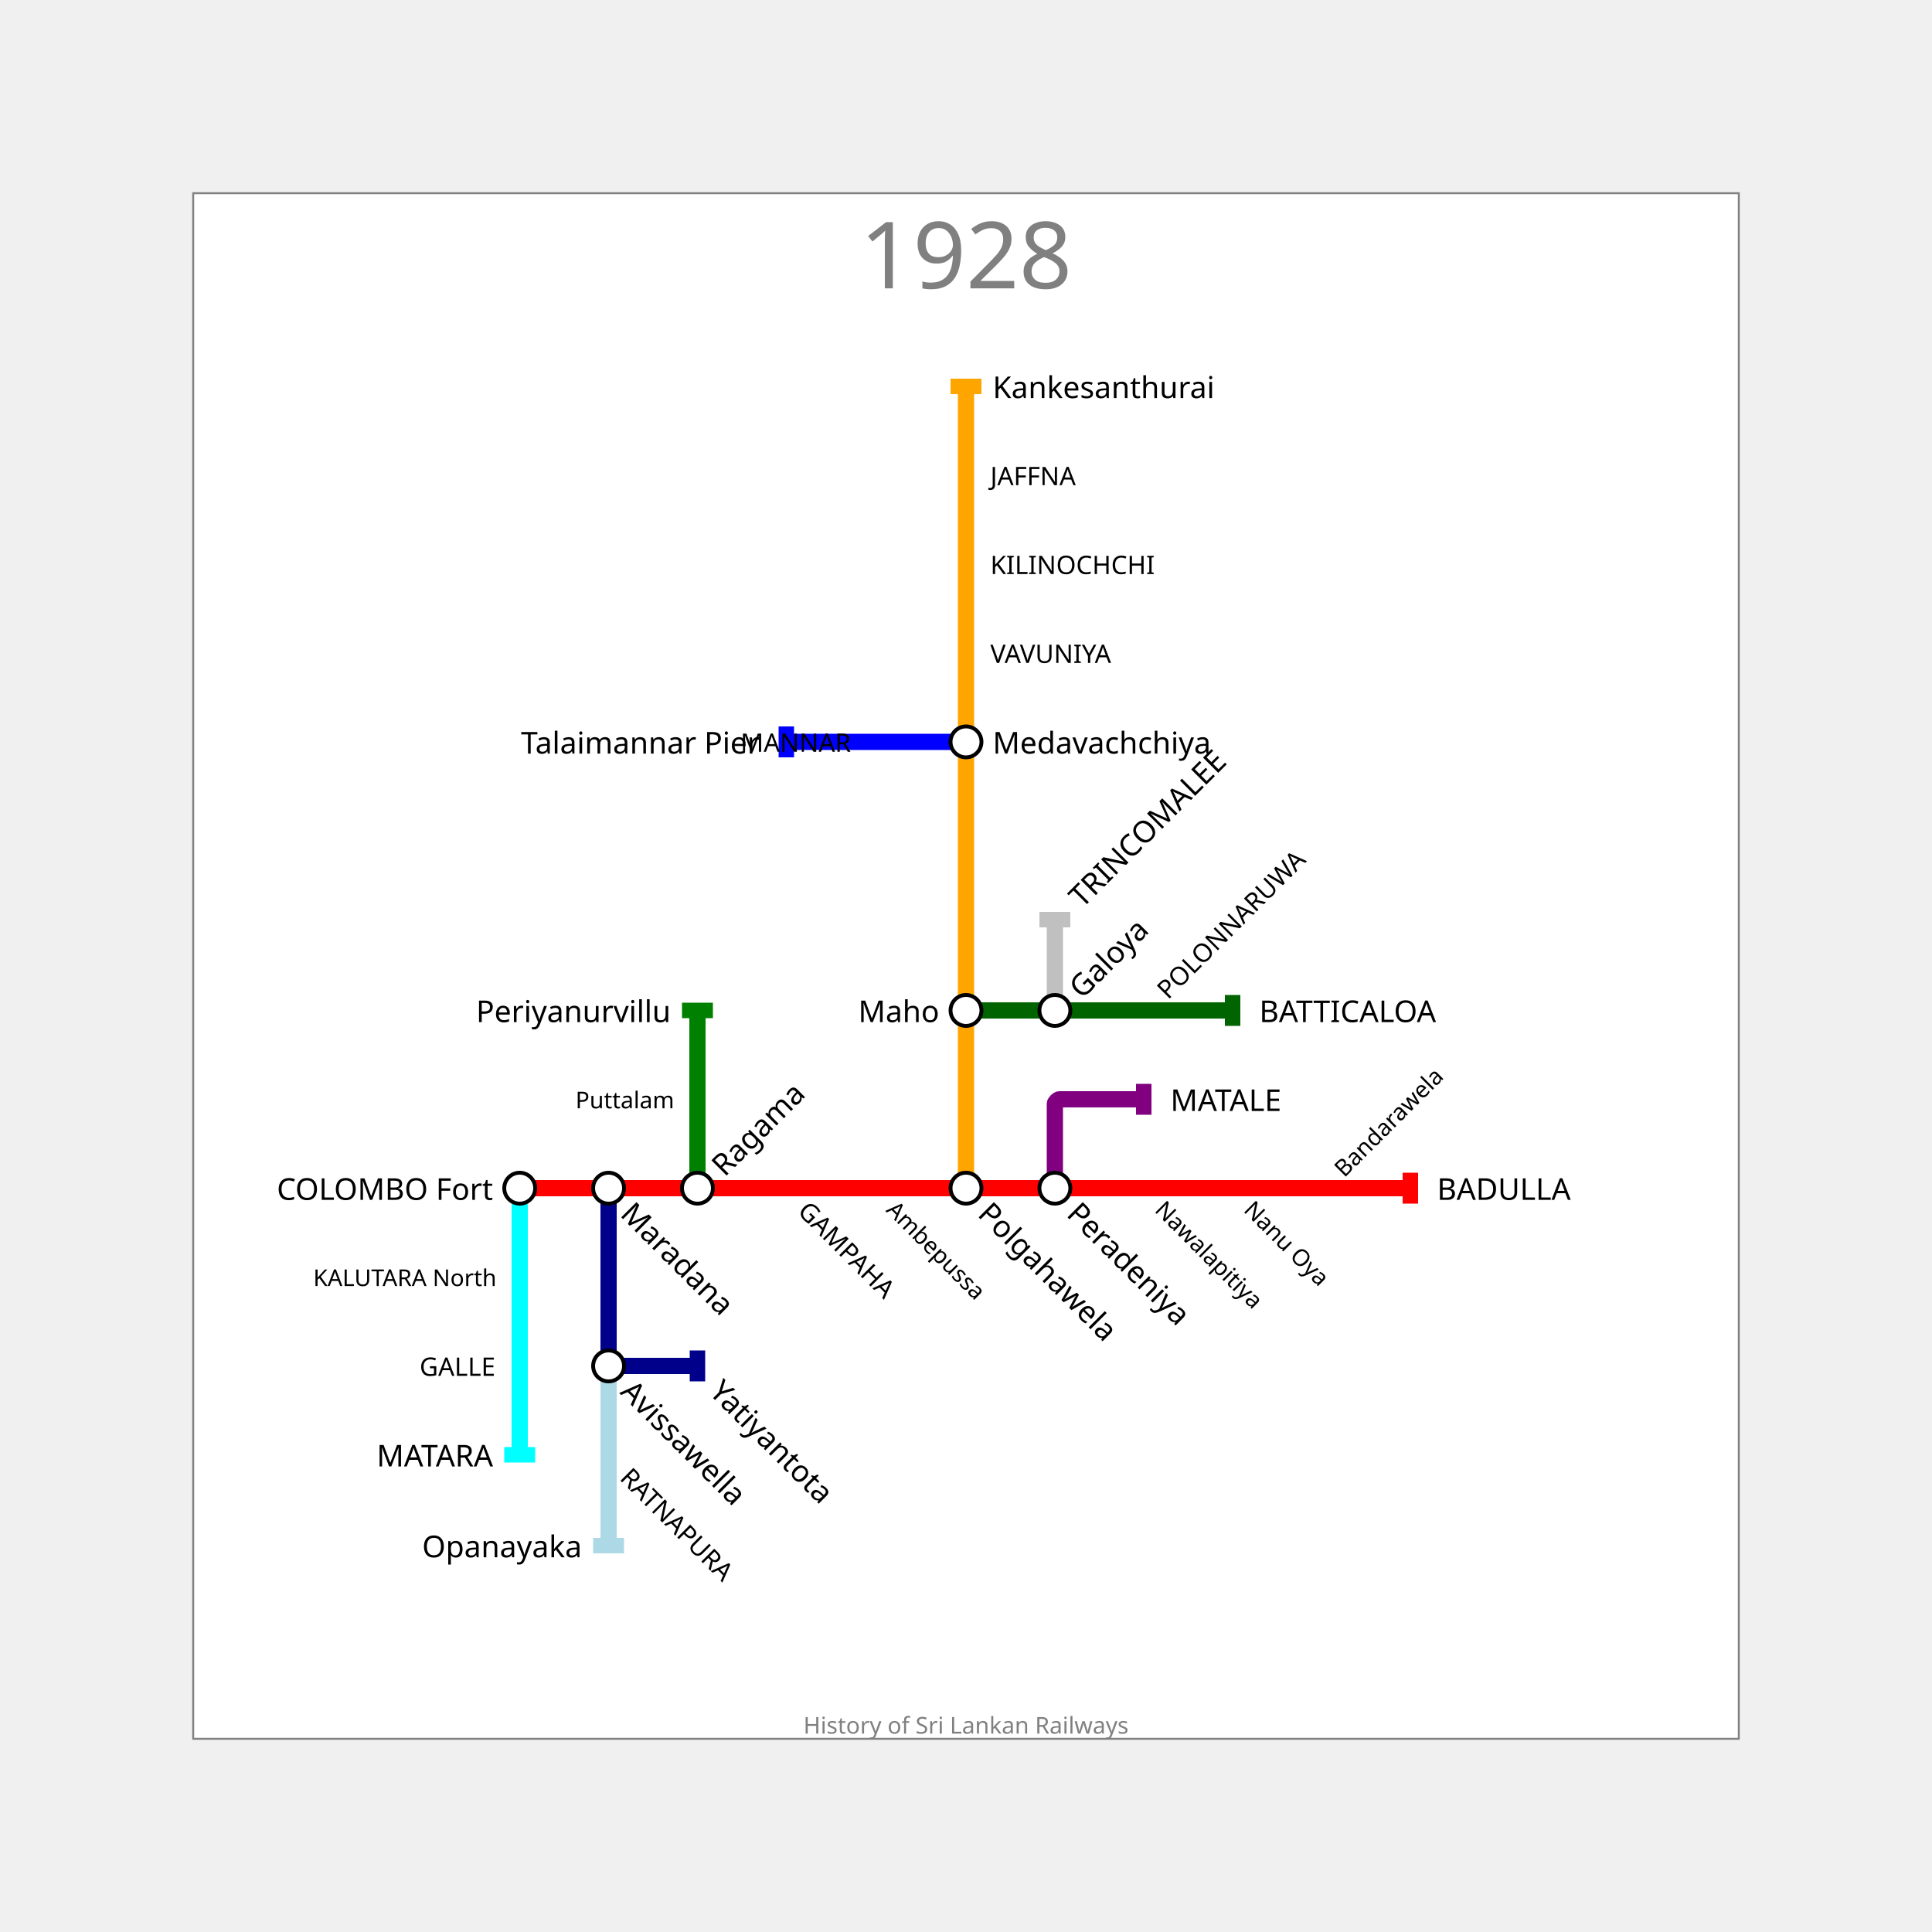
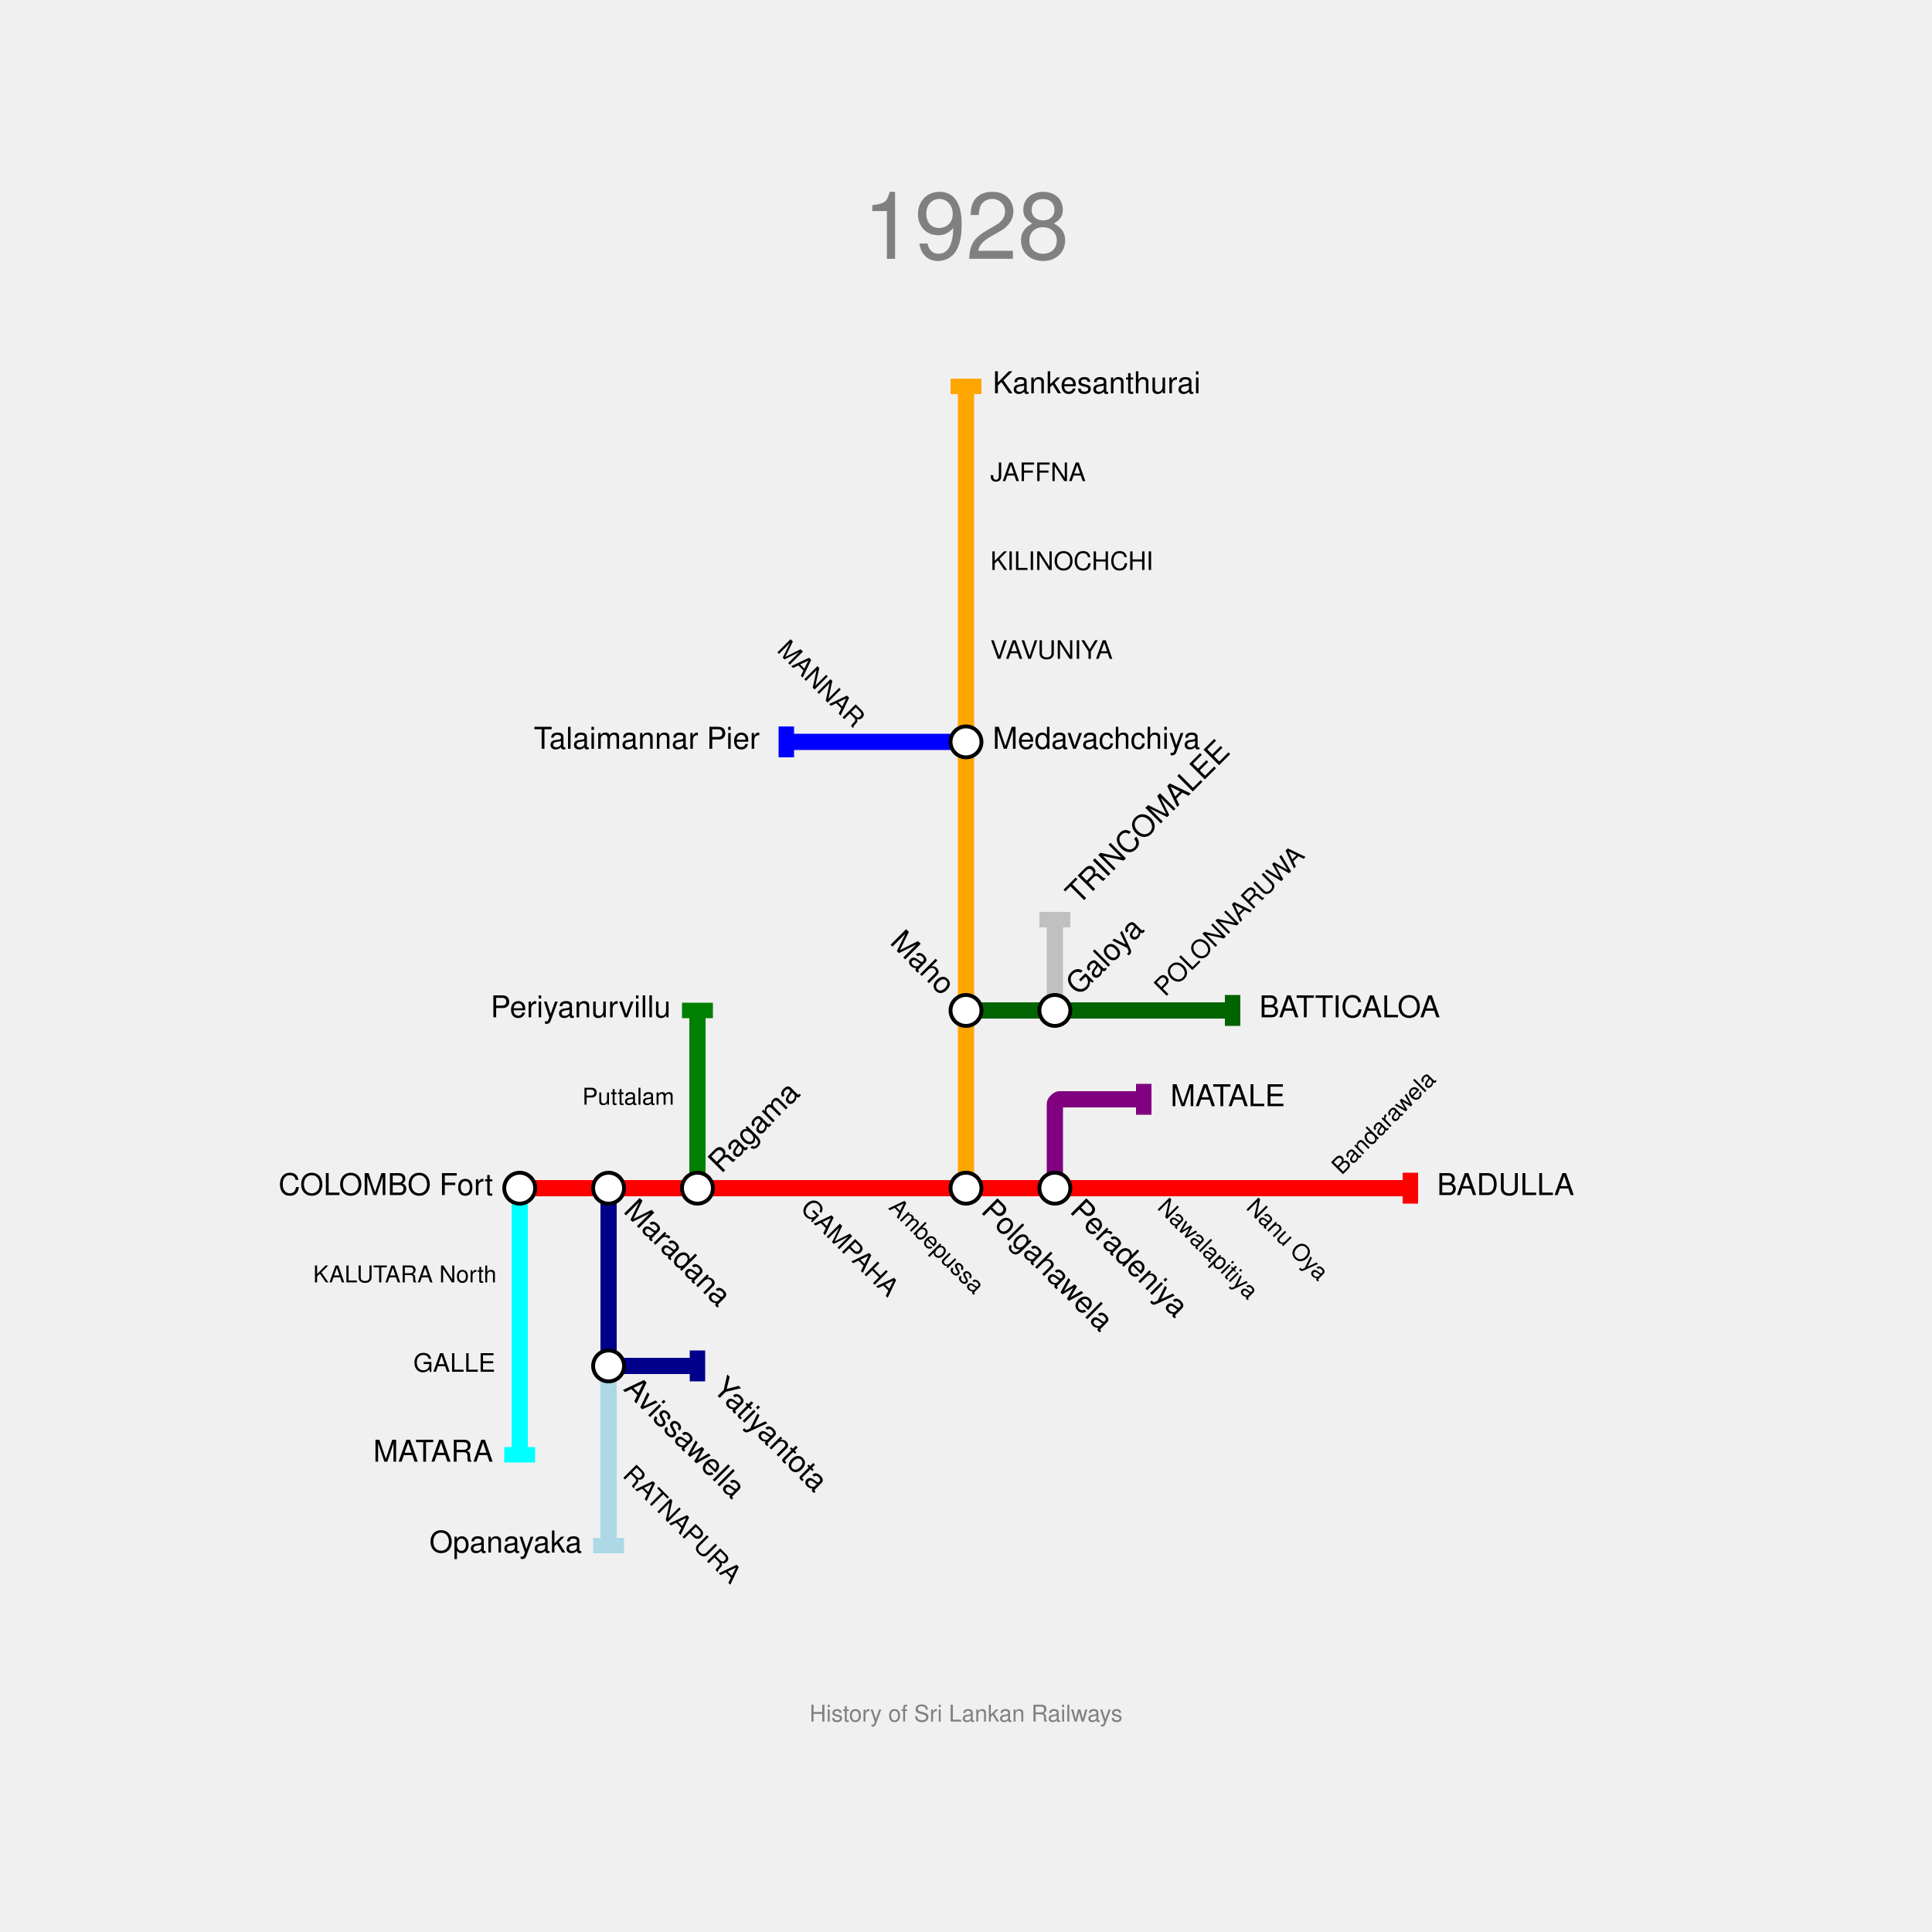
<svg xmlns="http://www.w3.org/2000/svg" width="1000" height="1000" padding="200">
-   <rect x="100.0" y="100.0" width="800" height="800" fill="white" stroke="gray" />
-   <text fill="gray" stroke="none" font-size="48" font-family="Trebuchet MS" x="500.0" y="112.0" text-anchor="middle" dominant-baseline="hanging">1928</text>
-   <text fill="gray" stroke="none" font-size="12" font-family="Trebuchet MS" x="500.0" y="888.0" text-anchor="middle" dominant-baseline="text-top">History of Sri Lankan Railways</text>
+   <text fill="gray" stroke="none" font-size="48" font-family="Helvetica" x="500.0" y="112.0" text-anchor="middle" dominant-baseline="hanging">1928</text>
+   <text fill="gray" stroke="none" font-size="12" font-family="Helvetica" x="500.0" y="888.0" text-anchor="middle" dominant-baseline="text-top">History of Sri Lankan Railways</text>
  <g>
    <path fill="none" stroke-width="8.4" stroke-opacity="1" d="M 269.0,615.0 L 315.0,615.0 L 361.0,615.0 L 407.0,615.0 L 453.0,615.0 L 500.0,615.0 L 546.0,615.0 L 592.0,615.0 L 638.0,615.0 L 684.0,615.0 L 730.0,615.0" stroke="red" />
    <rect stroke="none" fill-opacity="1" x="726" y="607" width="8" height="16" fill="red" />
  </g>
  <g>
    <path fill="none" stroke-width="8.4" stroke-opacity="1" d="M 269.0,615.0 L 269.0,661.0 L 269.0,707.0 L 269.0,753.0" stroke="cyan" />
    <rect stroke="none" fill-opacity="1" x="261" y="749" width="16" height="8" fill="cyan" />
  </g>
  <g>
    <path fill="none" stroke-width="8.4" stroke-opacity="1" d="M 500.0,615.0 L 500.0,569.0 L 500.0,523.0 L 500.0,476.0 L 500.0,430.0 L 500.0,384.0 L 500.0,338.0 L 500.0,292.0 L 500.0,246.0 L 500.0,200.0" stroke="orange" />
    <rect stroke="none" fill-opacity="1" x="492" y="196" width="16" height="8" fill="orange" />
  </g>
  <g>
    <path fill="none" stroke-width="8.4" stroke-opacity="1" d="M 315.0,615.0 L 315.0,661.0 L 315.0,704.7 C 315.0,705.467 316.533,707.0 317.3,707.0 L 361.0,707.0" stroke="darkblue" />
    <rect stroke="none" fill-opacity="1" x="357" y="699" width="8" height="16" fill="darkblue" />
  </g>
  <g>
    <path fill="none" stroke-width="8.4" stroke-opacity="1" d="M 315.0,707.0 L 315.0,753.0 L 315.0,800.0" stroke="lightblue" />
    <rect stroke="none" fill-opacity="1" x="307" y="796" width="16" height="8" fill="lightblue" />
  </g>
  <g>
    <path fill="none" stroke-width="8.4" stroke-opacity="1" d="M 361.0,615.0 L 361.0,569.0 L 361.0,523.0" stroke="green" />
    <rect stroke="none" fill-opacity="1" x="353" y="519" width="16" height="8" fill="green" />
  </g>
  <g>
    <path fill="none" stroke-width="8.4" stroke-opacity="1" d="M 546.0,615.0 L 546.0,571.3 C 546.0,570.533 547.533,569.0 548.3,569.0 L 592.0,569.0" stroke="purple" />
    <rect stroke="none" fill-opacity="1" x="588" y="561" width="8" height="16" fill="purple" />
  </g>
  <g>
    <path fill="none" stroke-width="8.4" stroke-opacity="1" d="M 500.0,384.0 L 453.0,384.0 L 407.0,384.0" stroke="blue" />
    <rect stroke="none" fill-opacity="1" x="403" y="376" width="8" height="16" fill="blue" />
  </g>
  <g>
    <path fill="none" stroke-width="8.4" stroke-opacity="1" d="M 500.0,523.0 L 546.0,523.0 L 592.0,523.0 L 638.0,523.0" stroke="darkgreen" />
    <rect stroke="none" fill-opacity="1" x="634" y="515" width="8" height="16" fill="darkgreen" />
  </g>
  <g>
    <path fill="none" stroke-width="8.4" stroke-opacity="1" d="M 546.0,523.0 L 546.0,476.0" stroke="silver" />
    <rect stroke="none" fill-opacity="1" x="538" y="472" width="16" height="8" fill="silver" />
  </g>
  <g>
    <circle r="8" fill="white" stroke="black" stroke-width="2.0" cx="269" cy="615" />
-     <text fill="black" stroke="none" font-size="15.6" font-family="Trebuchet MS" font-weight="100" text-anchor="end" dominant-baseline="central" x="255.2" y="615" transform="translate(269,615) rotate(-0) translate(-269,-615)">COLOMBO Fort</text>
+     <text fill="black" stroke="none" font-size="15.6" font-family="Helvetica" font-weight="100" text-anchor="end" dominant-baseline="central" x="255.2" y="615" transform="translate(269,615) rotate(0) translate(-269,-615)">COLOMBO Fort</text>
  </g>
  <g>
    <circle r="8" fill="white" stroke="black" stroke-width="2.0" cx="315" cy="615" />
-     <text fill="black" stroke="none" font-size="15.6" font-family="Trebuchet MS" font-weight="100" text-anchor="start" dominant-baseline="central" x="328.8" y="615" transform="translate(315,615) rotate(-315) translate(-315,-615)">Maradana</text>
+     <text fill="black" stroke="none" font-size="15.6" font-family="Helvetica" font-weight="100" text-anchor="start" dominant-baseline="central" x="328.8" y="615" transform="translate(315,615) rotate(-315) translate(-315,-615)">Maradana</text>
  </g>
  <g>
    <circle r="8" fill="white" stroke="black" stroke-width="2.0" cx="361" cy="615" />
-     <text fill="black" stroke="none" font-size="15.6" font-family="Trebuchet MS" font-weight="100" text-anchor="start" dominant-baseline="central" x="374.8" y="615" transform="translate(361,615) rotate(-45) translate(-361,-615)">Ragama</text>
+     <text fill="black" stroke="none" font-size="15.6" font-family="Helvetica" font-weight="100" text-anchor="start" dominant-baseline="central" x="374.8" y="615" transform="translate(361,615) rotate(-45) translate(-361,-615)">Ragama</text>
  </g>
  <g>
    <circle r="8" fill="white" stroke="black" stroke-width="2.0" cx="500" cy="615" />
-     <text fill="black" stroke="none" font-size="15.6" font-family="Trebuchet MS" font-weight="100" text-anchor="start" dominant-baseline="central" x="513.8" y="615" transform="translate(500,615) rotate(-315) translate(-500,-615)">Polgahawela</text>
+     <text fill="black" stroke="none" font-size="15.6" font-family="Helvetica" font-weight="100" text-anchor="start" dominant-baseline="central" x="513.8" y="615" transform="translate(500,615) rotate(-315) translate(-500,-615)">Polgahawela</text>
  </g>
  <g>
    <circle r="8" fill="white" stroke="black" stroke-width="2.0" cx="546" cy="615" />
-     <text fill="black" stroke="none" font-size="15.6" font-family="Trebuchet MS" font-weight="100" text-anchor="start" dominant-baseline="central" x="559.8" y="615" transform="translate(546,615) rotate(-315) translate(-546,-615)">Peradeniya</text>
+     <text fill="black" stroke="none" font-size="15.6" font-family="Helvetica" font-weight="100" text-anchor="start" dominant-baseline="central" x="559.8" y="615" transform="translate(546,615) rotate(-315) translate(-546,-615)">Peradeniya</text>
  </g>
  <g>
-     <text fill="black" stroke="none" font-size="15.6" font-family="Trebuchet MS" font-weight="100" text-anchor="start" dominant-baseline="central" x="743.8" y="615" transform="translate(730,615) rotate(-0) translate(-730,-615)">BADULLA</text>
+     <text fill="black" stroke="none" font-size="15.6" font-family="Helvetica" font-weight="100" text-anchor="start" dominant-baseline="central" x="743.8" y="615" transform="translate(730,615) rotate(0) translate(-730,-615)">BADULLA</text>
  </g>
  <g>
-     <text fill="black" stroke="none" font-size="15.6" font-family="Trebuchet MS" font-weight="100" text-anchor="end" dominant-baseline="central" x="255.2" y="753" transform="translate(269,753) rotate(-0) translate(-269,-753)">MATARA</text>
+     <text fill="black" stroke="none" font-size="15.6" font-family="Helvetica" font-weight="100" text-anchor="end" dominant-baseline="central" x="255.2" y="753" transform="translate(269,753) rotate(0) translate(-269,-753)">MATARA</text>
  </g>
  <g>
    <circle r="8" fill="white" stroke="black" stroke-width="2.0" cx="500" cy="523" />
-     <text fill="black" stroke="none" font-size="15.6" font-family="Trebuchet MS" font-weight="100" text-anchor="end" dominant-baseline="central" x="486.2" y="523" transform="translate(500,523) rotate(--45) translate(-500,-523)">Maho</text>
+     <text fill="black" stroke="none" font-size="15.6" font-family="Helvetica" font-weight="100" text-anchor="end" dominant-baseline="central" x="486.2" y="523" transform="translate(500,523) rotate(45) translate(-500,-523)">Maho</text>
  </g>
  <g>
    <circle r="8" fill="white" stroke="black" stroke-width="2.0" cx="500" cy="384" />
-     <text fill="black" stroke="none" font-size="15.6" font-family="Trebuchet MS" font-weight="100" text-anchor="start" dominant-baseline="central" x="513.8" y="384" transform="translate(500,384) rotate(-0) translate(-500,-384)">Medavachchiya</text>
+     <text fill="black" stroke="none" font-size="15.6" font-family="Helvetica" font-weight="100" text-anchor="start" dominant-baseline="central" x="513.8" y="384" transform="translate(500,384) rotate(0) translate(-500,-384)">Medavachchiya</text>
  </g>
  <g>
-     <text fill="black" stroke="none" font-size="15.6" font-family="Trebuchet MS" font-weight="100" text-anchor="start" dominant-baseline="central" x="513.8" y="200" transform="translate(500,200) rotate(-0) translate(-500,-200)">Kankesanthurai</text>
+     <text fill="black" stroke="none" font-size="15.6" font-family="Helvetica" font-weight="100" text-anchor="start" dominant-baseline="central" x="513.8" y="200" transform="translate(500,200) rotate(0) translate(-500,-200)">Kankesanthurai</text>
  </g>
  <g>
    <circle r="8" fill="white" stroke="black" stroke-width="2.0" cx="315" cy="707" />
-     <text fill="black" stroke="none" font-size="15.6" font-family="Trebuchet MS" font-weight="100" text-anchor="start" dominant-baseline="central" x="328.8" y="707" transform="translate(315,707) rotate(-315) translate(-315,-707)">Avissawella</text>
+     <text fill="black" stroke="none" font-size="15.6" font-family="Helvetica" font-weight="100" text-anchor="start" dominant-baseline="central" x="328.8" y="707" transform="translate(315,707) rotate(-315) translate(-315,-707)">Avissawella</text>
  </g>
  <g>
-     <text fill="black" stroke="none" font-size="15.6" font-family="Trebuchet MS" font-weight="100" text-anchor="start" dominant-baseline="central" x="374.8" y="707" transform="translate(361,707) rotate(-315) translate(-361,-707)">Yatiyantota</text>
+     <text fill="black" stroke="none" font-size="15.6" font-family="Helvetica" font-weight="100" text-anchor="start" dominant-baseline="central" x="374.8" y="707" transform="translate(361,707) rotate(-315) translate(-361,-707)">Yatiyantota</text>
  </g>
  <g>
-     <text fill="black" stroke="none" font-size="15.6" font-family="Trebuchet MS" font-weight="100" text-anchor="end" dominant-baseline="central" x="301.2" y="800" transform="translate(315,800) rotate(-0) translate(-315,-800)">Opanayaka</text>
+     <text fill="black" stroke="none" font-size="15.6" font-family="Helvetica" font-weight="100" text-anchor="end" dominant-baseline="central" x="301.2" y="800" transform="translate(315,800) rotate(0) translate(-315,-800)">Opanayaka</text>
  </g>
  <g>
-     <text fill="black" stroke="none" font-size="15.6" font-family="Trebuchet MS" font-weight="100" text-anchor="end" dominant-baseline="central" x="347.2" y="523" transform="translate(361,523) rotate(-0) translate(-361,-523)">Periyanurvillu</text>
+     <text fill="black" stroke="none" font-size="15.6" font-family="Helvetica" font-weight="100" text-anchor="end" dominant-baseline="central" x="347.2" y="523" transform="translate(361,523) rotate(0) translate(-361,-523)">Periyanurvillu</text>
  </g>
  <g>
-     <text fill="black" stroke="none" font-size="15.6" font-family="Trebuchet MS" font-weight="100" text-anchor="start" dominant-baseline="central" x="605.8" y="569" transform="translate(592,569) rotate(-0) translate(-592,-569)">MATALE</text>
+     <text fill="black" stroke="none" font-size="15.6" font-family="Helvetica" font-weight="100" text-anchor="start" dominant-baseline="central" x="605.8" y="569" transform="translate(592,569) rotate(0) translate(-592,-569)">MATALE</text>
  </g>
  <g>
-     <text fill="black" stroke="none" font-size="15.6" font-family="Trebuchet MS" font-weight="100" text-anchor="end" dominant-baseline="central" x="393.2" y="384" transform="translate(407,384) rotate(-0) translate(-407,-384)">Talaimannar Pier</text>
+     <text fill="black" stroke="none" font-size="15.6" font-family="Helvetica" font-weight="100" text-anchor="end" dominant-baseline="central" x="393.2" y="384" transform="translate(407,384) rotate(0) translate(-407,-384)">Talaimannar Pier</text>
  </g>
  <g>
    <circle r="8" fill="white" stroke="black" stroke-width="2.0" cx="546" cy="523" />
-     <text fill="black" stroke="none" font-size="15.6" font-family="Trebuchet MS" font-weight="100" text-anchor="start" dominant-baseline="central" x="559.8" y="523" transform="translate(546,523) rotate(-45) translate(-546,-523)">Galoya</text>
+     <text fill="black" stroke="none" font-size="15.6" font-family="Helvetica" font-weight="100" text-anchor="start" dominant-baseline="central" x="559.8" y="523" transform="translate(546,523) rotate(-45) translate(-546,-523)">Galoya</text>
  </g>
  <g>
-     <text fill="black" stroke="none" font-size="15.6" font-family="Trebuchet MS" font-weight="100" text-anchor="start" dominant-baseline="central" x="651.8" y="523" transform="translate(638,523) rotate(-0) translate(-638,-523)">BATTICALOA</text>
+     <text fill="black" stroke="none" font-size="15.6" font-family="Helvetica" font-weight="100" text-anchor="start" dominant-baseline="central" x="651.8" y="523" transform="translate(638,523) rotate(0) translate(-638,-523)">BATTICALOA</text>
  </g>
  <g>
-     <text fill="black" stroke="none" font-size="15.6" font-family="Trebuchet MS" font-weight="100" text-anchor="start" dominant-baseline="central" x="559.8" y="476" transform="translate(546,476) rotate(-45) translate(-546,-476)">TRINCOMALEE</text>
+     <text fill="black" stroke="none" font-size="15.6" font-family="Helvetica" font-weight="100" text-anchor="start" dominant-baseline="central" x="559.8" y="476" transform="translate(546,476) rotate(-45) translate(-546,-476)">TRINCOMALEE</text>
  </g>
  <g>
-     <text fill="black" stroke="none" font-size="13.2" font-family="Trebuchet MS" font-weight="100" text-anchor="start" dominant-baseline="central" x="419.6" y="615" transform="translate(407,615) rotate(-315) translate(-407,-615)">GAMPAHA</text>
+     <text fill="black" stroke="none" font-size="13.2" font-family="Helvetica" font-weight="100" text-anchor="start" dominant-baseline="central" x="419.6" y="615" transform="translate(407,615) rotate(-315) translate(-407,-615)">GAMPAHA</text>
  </g>
  <g>
-     <text fill="black" stroke="none" font-size="13.2" font-family="Trebuchet MS" font-weight="100" text-anchor="end" dominant-baseline="central" x="256.4" y="707" transform="translate(269,707) rotate(-0) translate(-269,-707)">GALLE</text>
+     <text fill="black" stroke="none" font-size="13.2" font-family="Helvetica" font-weight="100" text-anchor="end" dominant-baseline="central" x="256.4" y="707" transform="translate(269,707) rotate(0) translate(-269,-707)">GALLE</text>
  </g>
  <g />
  <g />
  <g>
-     <text fill="black" stroke="none" font-size="13.2" font-family="Trebuchet MS" font-weight="100" text-anchor="start" dominant-baseline="central" x="512.6" y="338" transform="translate(500,338) rotate(-0) translate(-500,-338)">VAVUNIYA</text>
+     <text fill="black" stroke="none" font-size="13.2" font-family="Helvetica" font-weight="100" text-anchor="start" dominant-baseline="central" x="512.6" y="338" transform="translate(500,338) rotate(0) translate(-500,-338)">VAVUNIYA</text>
  </g>
  <g>
-     <text fill="black" stroke="none" font-size="13.2" font-family="Trebuchet MS" font-weight="100" text-anchor="start" dominant-baseline="central" x="512.6" y="292" transform="translate(500,292) rotate(-0) translate(-500,-292)">KILINOCHCHI</text>
+     <text fill="black" stroke="none" font-size="13.2" font-family="Helvetica" font-weight="100" text-anchor="start" dominant-baseline="central" x="512.6" y="292" transform="translate(500,292) rotate(0) translate(-500,-292)">KILINOCHCHI</text>
  </g>
  <g>
-     <text fill="black" stroke="none" font-size="13.2" font-family="Trebuchet MS" font-weight="100" text-anchor="start" dominant-baseline="central" x="512.6" y="246" transform="translate(500,246) rotate(-0) translate(-500,-246)">JAFFNA</text>
+     <text fill="black" stroke="none" font-size="13.2" font-family="Helvetica" font-weight="100" text-anchor="start" dominant-baseline="central" x="512.6" y="246" transform="translate(500,246) rotate(0) translate(-500,-246)">JAFFNA</text>
  </g>
  <g>
-     <text fill="black" stroke="none" font-size="13.2" font-family="Trebuchet MS" font-weight="100" text-anchor="start" dominant-baseline="central" x="327.6" y="753" transform="translate(315,753) rotate(-315) translate(-315,-753)">RATNAPURA</text>
+     <text fill="black" stroke="none" font-size="13.2" font-family="Helvetica" font-weight="100" text-anchor="start" dominant-baseline="central" x="327.6" y="753" transform="translate(315,753) rotate(-315) translate(-315,-753)">RATNAPURA</text>
  </g>
  <g />
  <g>
-     <text fill="black" stroke="none" font-size="13.2" font-family="Trebuchet MS" font-weight="100" text-anchor="end" dominant-baseline="central" x="440.4" y="384" transform="translate(453,384) rotate(--45) translate(-453,-384)">MANNAR</text>
+     <text fill="black" stroke="none" font-size="13.2" font-family="Helvetica" font-weight="100" text-anchor="end" dominant-baseline="central" x="440.4" y="384" transform="translate(453,384) rotate(45) translate(-453,-384)">MANNAR</text>
  </g>
  <g>
-     <text fill="black" stroke="none" font-size="13.2" font-family="Trebuchet MS" font-weight="100" text-anchor="start" dominant-baseline="central" x="604.6" y="523" transform="translate(592,523) rotate(-45) translate(-592,-523)">POLONNARUWA</text>
+     <text fill="black" stroke="none" font-size="13.2" font-family="Helvetica" font-weight="100" text-anchor="start" dominant-baseline="central" x="604.6" y="523" transform="translate(592,523) rotate(-45) translate(-592,-523)">POLONNARUWA</text>
  </g>
  <g>
-     <text fill="black" stroke="none" font-size="12" font-family="Trebuchet MS" font-weight="100" text-anchor="start" dominant-baseline="central" x="465.0" y="615" transform="translate(453,615) rotate(-315) translate(-453,-615)">Ambepussa</text>
+     <text fill="black" stroke="none" font-size="12" font-family="Helvetica" font-weight="100" text-anchor="start" dominant-baseline="central" x="465.0" y="615" transform="translate(453,615) rotate(-315) translate(-453,-615)">Ambepussa</text>
  </g>
  <g>
-     <text fill="black" stroke="none" font-size="12" font-family="Trebuchet MS" font-weight="100" text-anchor="start" dominant-baseline="central" x="604.0" y="615" transform="translate(592,615) rotate(-315) translate(-592,-615)">Nawalapitiya</text>
+     <text fill="black" stroke="none" font-size="12" font-family="Helvetica" font-weight="100" text-anchor="start" dominant-baseline="central" x="604.0" y="615" transform="translate(592,615) rotate(-315) translate(-592,-615)">Nawalapitiya</text>
  </g>
  <g>
-     <text fill="black" stroke="none" font-size="12" font-family="Trebuchet MS" font-weight="100" text-anchor="start" dominant-baseline="central" x="650.0" y="615" transform="translate(638,615) rotate(-315) translate(-638,-615)">Nanu Oya</text>
+     <text fill="black" stroke="none" font-size="12" font-family="Helvetica" font-weight="100" text-anchor="start" dominant-baseline="central" x="650.0" y="615" transform="translate(638,615) rotate(-315) translate(-638,-615)">Nanu Oya</text>
  </g>
  <g>
-     <text fill="black" stroke="none" font-size="12" font-family="Trebuchet MS" font-weight="100" text-anchor="start" dominant-baseline="central" x="696.0" y="615" transform="translate(684,615) rotate(-45) translate(-684,-615)">Bandarawela</text>
+     <text fill="black" stroke="none" font-size="12" font-family="Helvetica" font-weight="100" text-anchor="start" dominant-baseline="central" x="696.0" y="615" transform="translate(684,615) rotate(-45) translate(-684,-615)">Bandarawela</text>
  </g>
  <g>
-     <text fill="black" stroke="none" font-size="12" font-family="Trebuchet MS" font-weight="100" text-anchor="end" dominant-baseline="central" x="257.0" y="661" transform="translate(269,661) rotate(-0) translate(-269,-661)">KALUTARA North</text>
+     <text fill="black" stroke="none" font-size="12" font-family="Helvetica" font-weight="100" text-anchor="end" dominant-baseline="central" x="257.0" y="661" transform="translate(269,661) rotate(0) translate(-269,-661)">KALUTARA North</text>
  </g>
  <g />
  <g />
  <g>
-     <text fill="black" stroke="none" font-size="12" font-family="Trebuchet MS" font-weight="100" text-anchor="end" dominant-baseline="central" x="349.0" y="569" transform="translate(361,569) rotate(-0) translate(-361,-569)">Puttalam</text>
+     <text fill="black" stroke="none" font-size="12" font-family="Helvetica" font-weight="100" text-anchor="end" dominant-baseline="central" x="349.0" y="569" transform="translate(361,569) rotate(0) translate(-361,-569)">Puttalam</text>
  </g>
</svg>
